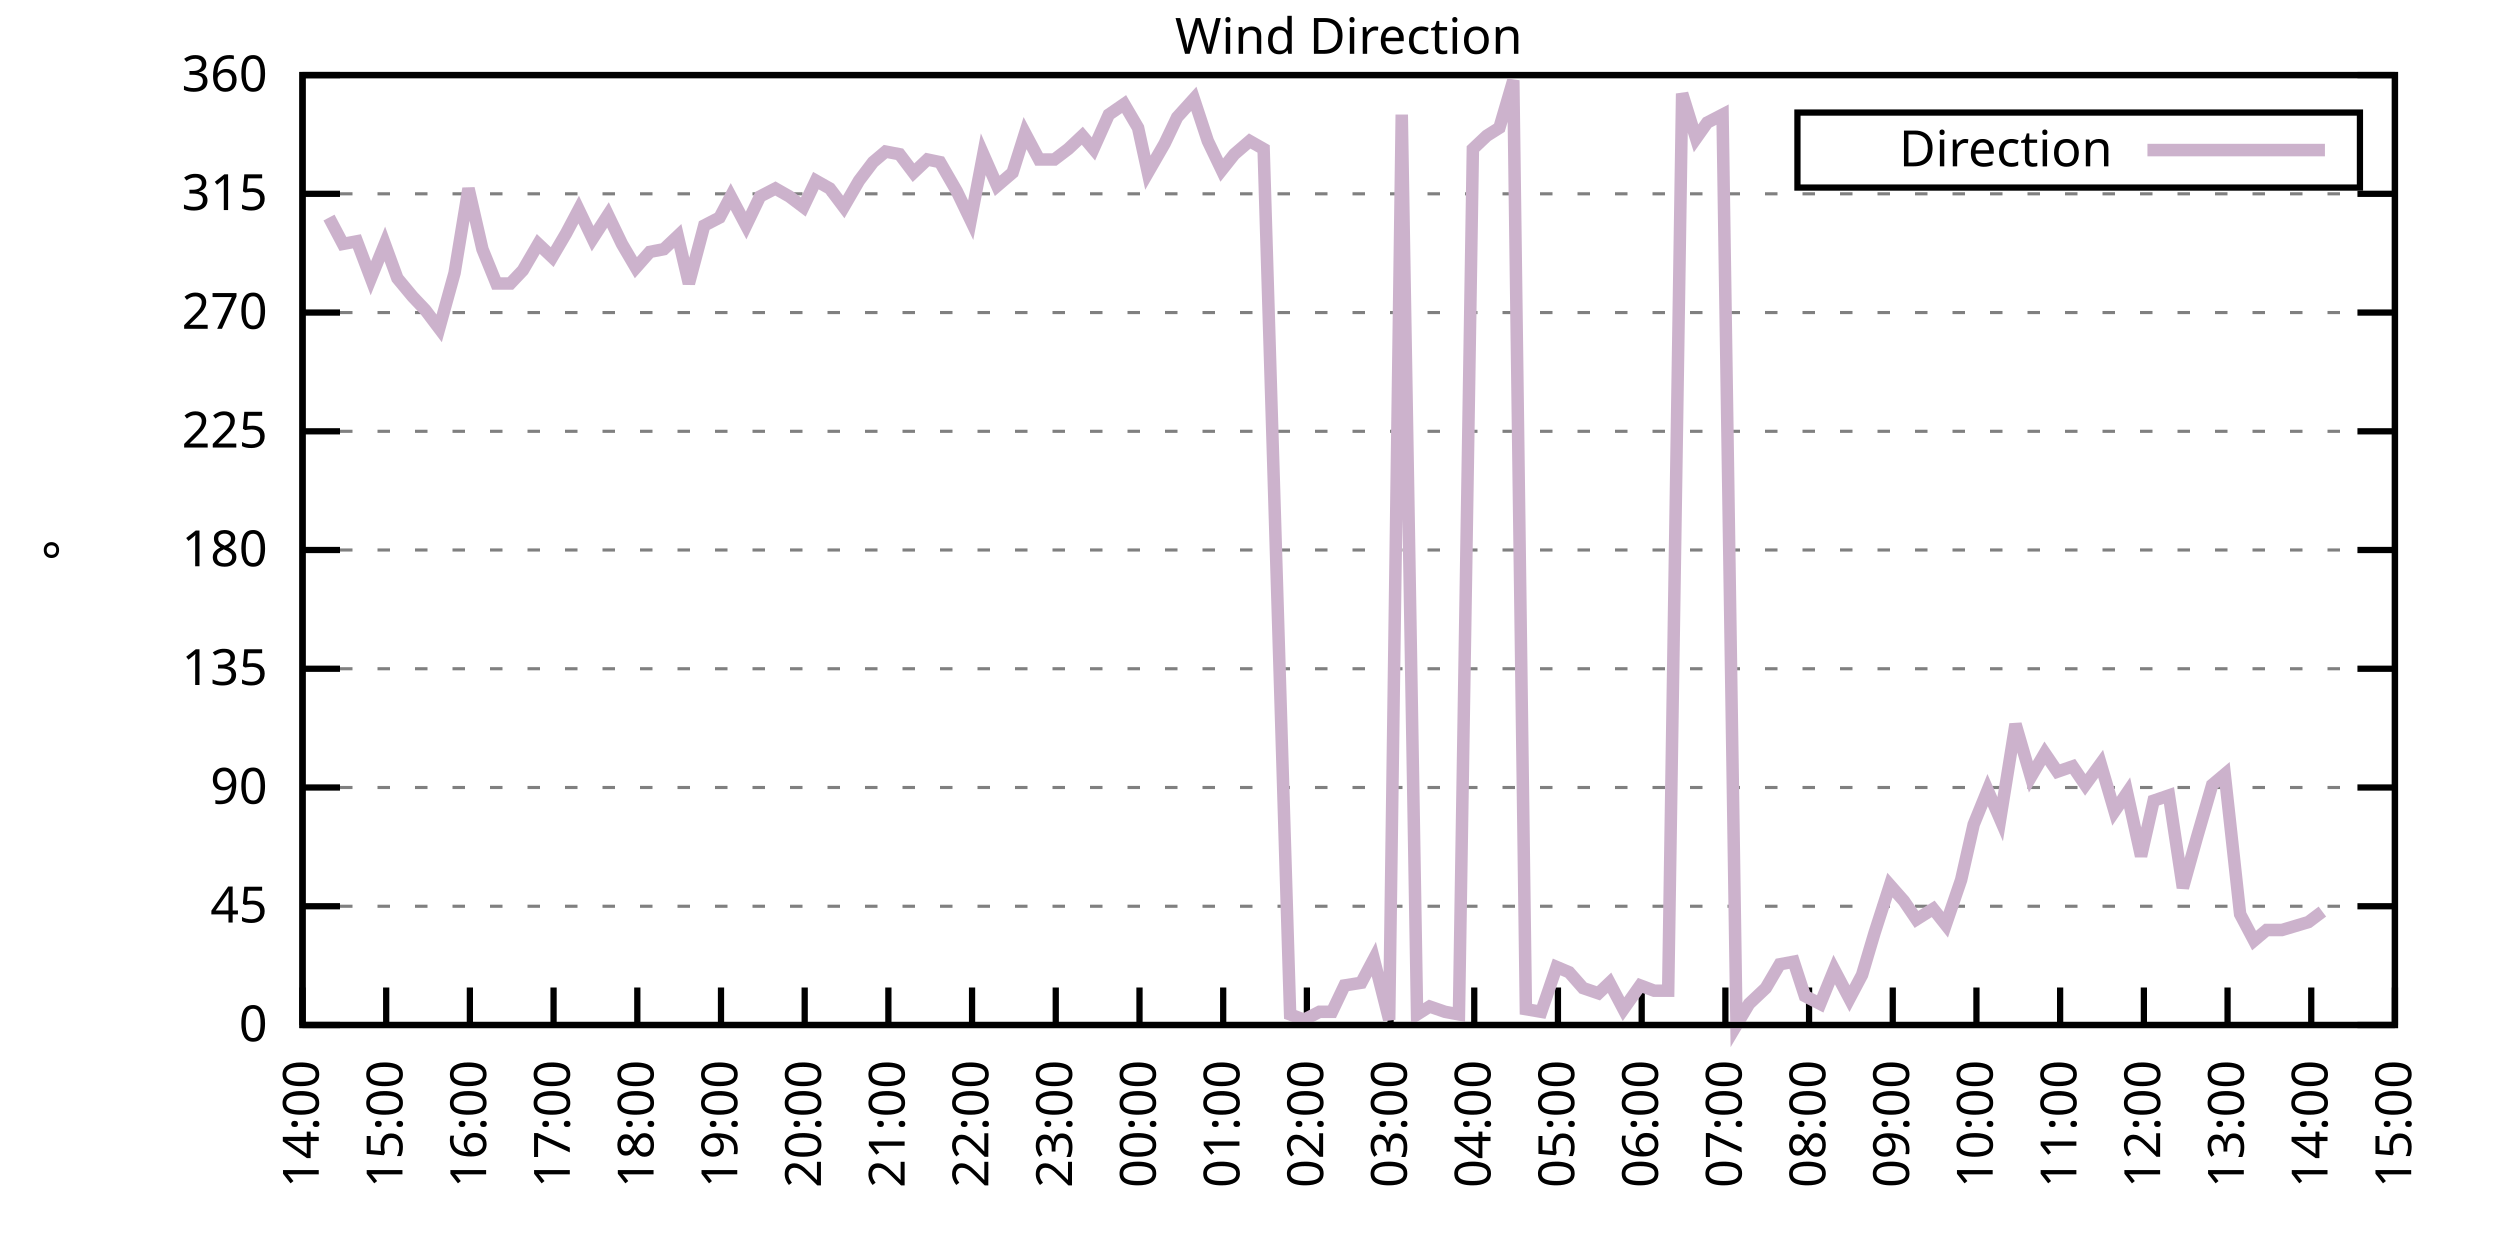
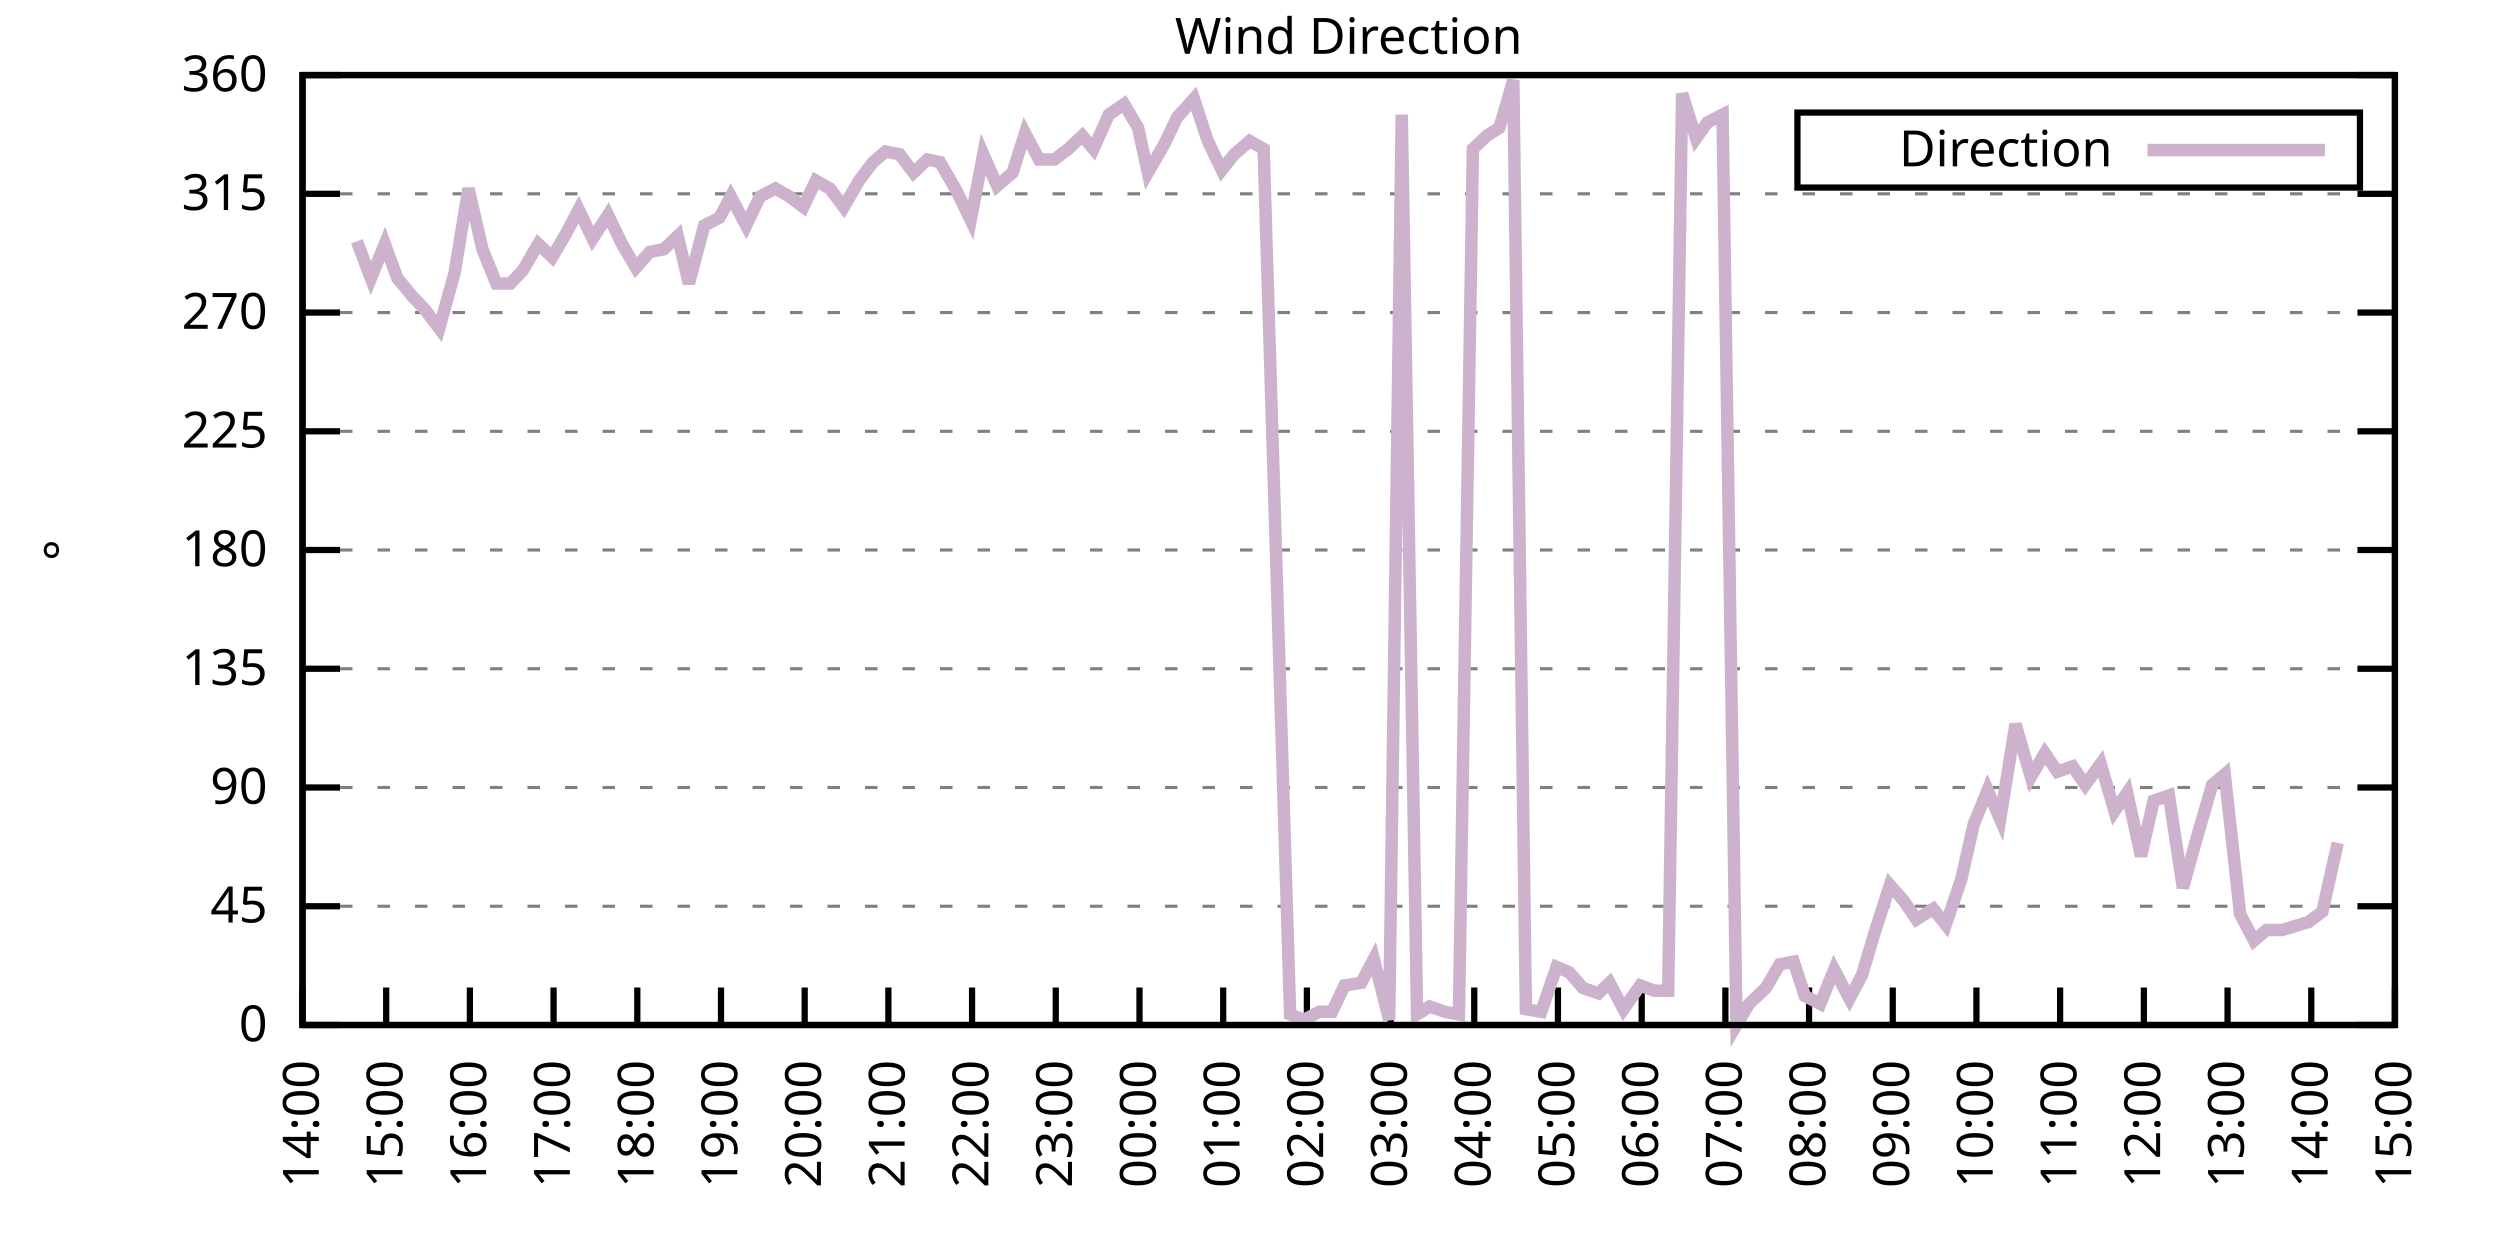
<svg xmlns="http://www.w3.org/2000/svg" xmlns:xlink="http://www.w3.org/1999/xlink" width="400" height="200" viewBox="0 0 400 200">
  <g id="gnuplot_canvas">
    <rect x="0" y="0" width="400" height="200" fill="none" />
    <defs>
      <circle id="gpDot" r="0.5" stroke-width="0.5" stroke="currentColor" />
      <path id="gpPt0" stroke-width="0.333" stroke="currentColor" d="M-1,0 h2 M0,-1 v2" />
      <path id="gpPt1" stroke-width="0.333" stroke="currentColor" d="M-1,-1 L1,1 M1,-1 L-1,1" />
      <path id="gpPt2" stroke-width="0.333" stroke="currentColor" d="M-1,0 L1,0 M0,-1 L0,1 M-1,-1 L1,1 M-1,1 L1,-1" />
      <rect id="gpPt3" stroke-width="0.333" stroke="currentColor" x="-1" y="-1" width="2" height="2" />
      <rect id="gpPt4" stroke-width="0.333" stroke="currentColor" fill="currentColor" x="-1" y="-1" width="2" height="2" />
      <circle id="gpPt5" stroke-width="0.333" stroke="currentColor" cx="0" cy="0" r="1" />
      <use xlink:href="#gpPt5" id="gpPt6" fill="currentColor" stroke="none" />
      <path id="gpPt7" stroke-width="0.333" stroke="currentColor" d="M0,-1.33 L-1.33,0.67 L1.33,0.67 z" />
      <use xlink:href="#gpPt7" id="gpPt8" fill="currentColor" stroke="none" />
      <use xlink:href="#gpPt7" id="gpPt9" stroke="currentColor" transform="rotate(180)" />
      <use xlink:href="#gpPt9" id="gpPt10" fill="currentColor" stroke="none" />
      <use xlink:href="#gpPt3" id="gpPt11" stroke="currentColor" transform="rotate(45)" />
      <use xlink:href="#gpPt11" id="gpPt12" fill="currentColor" stroke="none" />
      <path id="gpPt13" stroke-width="0.333" stroke="currentColor" d="M0,1.330 L1.265,0.411 L0.782,-1.067 L-0.782,-1.076 L-1.265,0.411 z" />
      <use xlink:href="#gpPt13" id="gpPt14" fill="currentColor" stroke="none" />
      <filter id="textbox" filterUnits="objectBoundingBox" x="0" y="0" height="1" width="1">
        <feFlood flood-color="white" flood-opacity="1" result="bgnd" />
        <feComposite in="SourceGraphic" in2="bgnd" operator="atop" />
      </filter>
      <filter id="greybox" filterUnits="objectBoundingBox" x="0" y="0" height="1" width="1">
        <feFlood flood-color="lightgrey" flood-opacity="1" result="grey" />
        <feComposite in="SourceGraphic" in2="grey" operator="atop" />
      </filter>
    </defs>
    <g fill="none" color="white" stroke="currentColor" stroke-width="1.00" stroke-linecap="butt" stroke-linejoin="miter">
</g>
    <g fill="none" color="black" stroke="currentColor" stroke-width="1.00" stroke-linecap="butt" stroke-linejoin="miter">
      <g stroke="none" shape-rendering="crispEdges">
        <polygon fill="rgb(255, 255, 255)" points="48.40,164.00 383.18,164.00 383.18,12.02 48.40,12.02 " />
      </g>
    </g>
    <g fill="none" color="black" stroke="currentColor" stroke-width="1.00" stroke-linecap="butt" stroke-linejoin="miter">
</g>
    <g fill="none" color="black" stroke="black" stroke-width="0.50" stroke-linecap="butt" stroke-linejoin="miter">
</g>
    <g fill="none" color="gray" stroke="currentColor" stroke-width="0.50" stroke-linecap="butt" stroke-linejoin="miter">
      <path stroke="gray" stroke-dasharray="2,4" class="gridline" d="M48.40,164.00 L383.19,164.00  " />
    </g>
    <g fill="none" color="gray" stroke="gray" stroke-width="1.00" stroke-linecap="butt" stroke-linejoin="miter">
</g>
    <g fill="none" color="black" stroke="currentColor" stroke-width="1.00" stroke-linecap="butt" stroke-linejoin="miter">
      <path stroke="black" d="M48.40,164.00 L54.40,164.00 M383.19,164.00 L377.19,164.00  " />
      <g transform="translate(42.80,166.60)" stroke="none" fill="black" font-family="Sans" font-size="8.00" text-anchor="end">
        <text>
          <tspan font-family="Sans"> 0</tspan>
        </text>
      </g>
    </g>
    <g fill="none" color="black" stroke="currentColor" stroke-width="1.00" stroke-linecap="butt" stroke-linejoin="miter">
</g>
    <g fill="none" color="black" stroke="black" stroke-width="0.50" stroke-linecap="butt" stroke-linejoin="miter">
</g>
    <g fill="none" color="gray" stroke="currentColor" stroke-width="0.50" stroke-linecap="butt" stroke-linejoin="miter">
      <path stroke="gray" stroke-dasharray="2,4" class="gridline" d="M48.40,145.00 L383.19,145.00  " />
    </g>
    <g fill="none" color="gray" stroke="gray" stroke-width="1.00" stroke-linecap="butt" stroke-linejoin="miter">
</g>
    <g fill="none" color="black" stroke="currentColor" stroke-width="1.00" stroke-linecap="butt" stroke-linejoin="miter">
      <path stroke="black" d="M48.40,145.00 L54.40,145.00 M383.19,145.00 L377.19,145.00  " />
      <g transform="translate(42.80,147.60)" stroke="none" fill="black" font-family="Sans" font-size="8.00" text-anchor="end">
        <text>
          <tspan font-family="Sans"> 45</tspan>
        </text>
      </g>
    </g>
    <g fill="none" color="black" stroke="currentColor" stroke-width="1.00" stroke-linecap="butt" stroke-linejoin="miter">
</g>
    <g fill="none" color="black" stroke="black" stroke-width="0.50" stroke-linecap="butt" stroke-linejoin="miter">
</g>
    <g fill="none" color="gray" stroke="currentColor" stroke-width="0.50" stroke-linecap="butt" stroke-linejoin="miter">
      <path stroke="gray" stroke-dasharray="2,4" class="gridline" d="M48.40,126.00 L383.19,126.00  " />
    </g>
    <g fill="none" color="gray" stroke="gray" stroke-width="1.00" stroke-linecap="butt" stroke-linejoin="miter">
</g>
    <g fill="none" color="black" stroke="currentColor" stroke-width="1.00" stroke-linecap="butt" stroke-linejoin="miter">
      <path stroke="black" d="M48.40,126.00 L54.40,126.00 M383.19,126.00 L377.19,126.00  " />
      <g transform="translate(42.80,128.60)" stroke="none" fill="black" font-family="Sans" font-size="8.00" text-anchor="end">
        <text>
          <tspan font-family="Sans"> 90</tspan>
        </text>
      </g>
    </g>
    <g fill="none" color="black" stroke="currentColor" stroke-width="1.00" stroke-linecap="butt" stroke-linejoin="miter">
</g>
    <g fill="none" color="black" stroke="black" stroke-width="0.50" stroke-linecap="butt" stroke-linejoin="miter">
</g>
    <g fill="none" color="gray" stroke="currentColor" stroke-width="0.50" stroke-linecap="butt" stroke-linejoin="miter">
      <path stroke="gray" stroke-dasharray="2,4" class="gridline" d="M48.40,107.00 L383.19,107.00  " />
    </g>
    <g fill="none" color="gray" stroke="gray" stroke-width="1.00" stroke-linecap="butt" stroke-linejoin="miter">
</g>
    <g fill="none" color="black" stroke="currentColor" stroke-width="1.00" stroke-linecap="butt" stroke-linejoin="miter">
      <path stroke="black" d="M48.40,107.00 L54.40,107.00 M383.19,107.00 L377.19,107.00  " />
      <g transform="translate(42.80,109.60)" stroke="none" fill="black" font-family="Sans" font-size="8.00" text-anchor="end">
        <text>
          <tspan font-family="Sans"> 135</tspan>
        </text>
      </g>
    </g>
    <g fill="none" color="black" stroke="currentColor" stroke-width="1.00" stroke-linecap="butt" stroke-linejoin="miter">
</g>
    <g fill="none" color="black" stroke="black" stroke-width="0.50" stroke-linecap="butt" stroke-linejoin="miter">
</g>
    <g fill="none" color="gray" stroke="currentColor" stroke-width="0.50" stroke-linecap="butt" stroke-linejoin="miter">
      <path stroke="gray" stroke-dasharray="2,4" class="gridline" d="M48.40,88.00 L383.19,88.00  " />
    </g>
    <g fill="none" color="gray" stroke="gray" stroke-width="1.00" stroke-linecap="butt" stroke-linejoin="miter">
</g>
    <g fill="none" color="black" stroke="currentColor" stroke-width="1.00" stroke-linecap="butt" stroke-linejoin="miter">
      <path stroke="black" d="M48.40,88.00 L54.40,88.00 M383.19,88.00 L377.19,88.00  " />
      <g transform="translate(42.80,90.60)" stroke="none" fill="black" font-family="Sans" font-size="8.00" text-anchor="end">
        <text>
          <tspan font-family="Sans"> 180</tspan>
        </text>
      </g>
    </g>
    <g fill="none" color="black" stroke="currentColor" stroke-width="1.00" stroke-linecap="butt" stroke-linejoin="miter">
</g>
    <g fill="none" color="black" stroke="black" stroke-width="0.50" stroke-linecap="butt" stroke-linejoin="miter">
</g>
    <g fill="none" color="gray" stroke="currentColor" stroke-width="0.50" stroke-linecap="butt" stroke-linejoin="miter">
      <path stroke="gray" stroke-dasharray="2,4" class="gridline" d="M48.40,69.01 L383.19,69.01  " />
    </g>
    <g fill="none" color="gray" stroke="gray" stroke-width="1.00" stroke-linecap="butt" stroke-linejoin="miter">
</g>
    <g fill="none" color="black" stroke="currentColor" stroke-width="1.00" stroke-linecap="butt" stroke-linejoin="miter">
      <path stroke="black" d="M48.40,69.01 L54.40,69.01 M383.19,69.01 L377.19,69.01  " />
      <g transform="translate(42.80,71.61)" stroke="none" fill="black" font-family="Sans" font-size="8.00" text-anchor="end">
        <text>
          <tspan font-family="Sans"> 225</tspan>
        </text>
      </g>
    </g>
    <g fill="none" color="black" stroke="currentColor" stroke-width="1.00" stroke-linecap="butt" stroke-linejoin="miter">
</g>
    <g fill="none" color="black" stroke="black" stroke-width="0.50" stroke-linecap="butt" stroke-linejoin="miter">
</g>
    <g fill="none" color="gray" stroke="currentColor" stroke-width="0.50" stroke-linecap="butt" stroke-linejoin="miter">
      <path stroke="gray" stroke-dasharray="2,4" class="gridline" d="M48.40,50.01 L383.19,50.01  " />
    </g>
    <g fill="none" color="gray" stroke="gray" stroke-width="1.00" stroke-linecap="butt" stroke-linejoin="miter">
</g>
    <g fill="none" color="black" stroke="currentColor" stroke-width="1.00" stroke-linecap="butt" stroke-linejoin="miter">
      <path stroke="black" d="M48.40,50.01 L54.40,50.01 M383.19,50.01 L377.19,50.01  " />
      <g transform="translate(42.80,52.61)" stroke="none" fill="black" font-family="Sans" font-size="8.00" text-anchor="end">
        <text>
          <tspan font-family="Sans"> 270</tspan>
        </text>
      </g>
    </g>
    <g fill="none" color="black" stroke="currentColor" stroke-width="1.00" stroke-linecap="butt" stroke-linejoin="miter">
</g>
    <g fill="none" color="black" stroke="black" stroke-width="0.50" stroke-linecap="butt" stroke-linejoin="miter">
</g>
    <g fill="none" color="gray" stroke="currentColor" stroke-width="0.50" stroke-linecap="butt" stroke-linejoin="miter">
      <path stroke="gray" stroke-dasharray="2,4" class="gridline" d="M48.40,31.01 L383.19,31.01  " />
    </g>
    <g fill="none" color="gray" stroke="gray" stroke-width="1.00" stroke-linecap="butt" stroke-linejoin="miter">
</g>
    <g fill="none" color="black" stroke="currentColor" stroke-width="1.00" stroke-linecap="butt" stroke-linejoin="miter">
      <path stroke="black" d="M48.40,31.01 L54.40,31.01 M383.19,31.01 L377.19,31.01  " />
      <g transform="translate(42.80,33.61)" stroke="none" fill="black" font-family="Sans" font-size="8.00" text-anchor="end">
        <text>
          <tspan font-family="Sans"> 315</tspan>
        </text>
      </g>
    </g>
    <g fill="none" color="black" stroke="currentColor" stroke-width="1.00" stroke-linecap="butt" stroke-linejoin="miter">
</g>
    <g fill="none" color="black" stroke="black" stroke-width="0.50" stroke-linecap="butt" stroke-linejoin="miter">
</g>
    <g fill="none" color="gray" stroke="currentColor" stroke-width="0.50" stroke-linecap="butt" stroke-linejoin="miter">
      <path stroke="gray" stroke-dasharray="2,4" class="gridline" d="M48.40,12.01 L383.19,12.01  " />
    </g>
    <g fill="none" color="gray" stroke="gray" stroke-width="1.00" stroke-linecap="butt" stroke-linejoin="miter">
</g>
    <g fill="none" color="black" stroke="currentColor" stroke-width="1.00" stroke-linecap="butt" stroke-linejoin="miter">
      <path stroke="black" d="M48.40,12.01 L54.40,12.01 M383.19,12.01 L377.19,12.01  " />
      <g transform="translate(42.80,14.61)" stroke="none" fill="black" font-family="Sans" font-size="8.00" text-anchor="end">
        <text>
          <tspan font-family="Sans"> 360</tspan>
        </text>
      </g>
    </g>
    <g fill="none" color="black" stroke="currentColor" stroke-width="1.00" stroke-linecap="butt" stroke-linejoin="miter">
      <path stroke="black" d="M48.40,164.00 L48.40,158.00  " />
      <g transform="translate(51.00,169.60) rotate(270.00)" stroke="none" fill="black" font-family="Sans" font-size="8.00" text-anchor="end">
        <text>
          <tspan font-family="Sans">14:00</tspan>
        </text>
      </g>
    </g>
    <g fill="none" color="black" stroke="currentColor" stroke-width="1.00" stroke-linecap="butt" stroke-linejoin="miter">
      <path stroke="black" d="M61.79,164.00 L61.79,158.00  " />
      <g transform="translate(64.39,169.60) rotate(270.00)" stroke="none" fill="black" font-family="Sans" font-size="8.00" text-anchor="end">
        <text>
          <tspan font-family="Sans">15:00</tspan>
        </text>
      </g>
    </g>
    <g fill="none" color="black" stroke="currentColor" stroke-width="1.00" stroke-linecap="butt" stroke-linejoin="miter">
      <path stroke="black" d="M75.18,164.00 L75.18,158.00  " />
      <g transform="translate(77.78,169.60) rotate(270.00)" stroke="none" fill="black" font-family="Sans" font-size="8.00" text-anchor="end">
        <text>
          <tspan font-family="Sans">16:00</tspan>
        </text>
      </g>
    </g>
    <g fill="none" color="black" stroke="currentColor" stroke-width="1.00" stroke-linecap="butt" stroke-linejoin="miter">
      <path stroke="black" d="M88.57,164.00 L88.57,158.00  " />
      <g transform="translate(91.17,169.60) rotate(270.00)" stroke="none" fill="black" font-family="Sans" font-size="8.00" text-anchor="end">
        <text>
          <tspan font-family="Sans">17:00</tspan>
        </text>
      </g>
    </g>
    <g fill="none" color="black" stroke="currentColor" stroke-width="1.00" stroke-linecap="butt" stroke-linejoin="miter">
      <path stroke="black" d="M101.97,164.00 L101.97,158.00  " />
      <g transform="translate(104.57,169.60) rotate(270.00)" stroke="none" fill="black" font-family="Sans" font-size="8.00" text-anchor="end">
        <text>
          <tspan font-family="Sans">18:00</tspan>
        </text>
      </g>
    </g>
    <g fill="none" color="black" stroke="currentColor" stroke-width="1.00" stroke-linecap="butt" stroke-linejoin="miter">
      <path stroke="black" d="M115.36,164.00 L115.36,158.00  " />
      <g transform="translate(117.96,169.60) rotate(270.00)" stroke="none" fill="black" font-family="Sans" font-size="8.00" text-anchor="end">
        <text>
          <tspan font-family="Sans">19:00</tspan>
        </text>
      </g>
    </g>
    <g fill="none" color="black" stroke="currentColor" stroke-width="1.00" stroke-linecap="butt" stroke-linejoin="miter">
      <path stroke="black" d="M128.75,164.00 L128.75,158.00  " />
      <g transform="translate(131.35,169.60) rotate(270.00)" stroke="none" fill="black" font-family="Sans" font-size="8.00" text-anchor="end">
        <text>
          <tspan font-family="Sans">20:00</tspan>
        </text>
      </g>
    </g>
    <g fill="none" color="black" stroke="currentColor" stroke-width="1.00" stroke-linecap="butt" stroke-linejoin="miter">
      <path stroke="black" d="M142.14,164.00 L142.14,158.00  " />
      <g transform="translate(144.74,169.60) rotate(270.00)" stroke="none" fill="black" font-family="Sans" font-size="8.00" text-anchor="end">
        <text>
          <tspan font-family="Sans">21:00</tspan>
        </text>
      </g>
    </g>
    <g fill="none" color="black" stroke="currentColor" stroke-width="1.00" stroke-linecap="butt" stroke-linejoin="miter">
      <path stroke="black" d="M155.53,164.00 L155.53,158.00  " />
      <g transform="translate(158.13,169.60) rotate(270.00)" stroke="none" fill="black" font-family="Sans" font-size="8.00" text-anchor="end">
        <text>
          <tspan font-family="Sans">22:00</tspan>
        </text>
      </g>
    </g>
    <g fill="none" color="black" stroke="currentColor" stroke-width="1.00" stroke-linecap="butt" stroke-linejoin="miter">
      <path stroke="black" d="M168.92,164.00 L168.92,158.00  " />
      <g transform="translate(171.52,169.60) rotate(270.00)" stroke="none" fill="black" font-family="Sans" font-size="8.00" text-anchor="end">
        <text>
          <tspan font-family="Sans">23:00</tspan>
        </text>
      </g>
    </g>
    <g fill="none" color="black" stroke="currentColor" stroke-width="1.00" stroke-linecap="butt" stroke-linejoin="miter">
      <path stroke="black" d="M182.32,164.00 L182.32,158.00  " />
      <g transform="translate(184.92,169.60) rotate(270.00)" stroke="none" fill="black" font-family="Sans" font-size="8.00" text-anchor="end">
        <text>
          <tspan font-family="Sans">00:00</tspan>
        </text>
      </g>
    </g>
    <g fill="none" color="black" stroke="currentColor" stroke-width="1.00" stroke-linecap="butt" stroke-linejoin="miter">
      <path stroke="black" d="M195.71,164.00 L195.71,158.00  " />
      <g transform="translate(198.31,169.60) rotate(270.00)" stroke="none" fill="black" font-family="Sans" font-size="8.00" text-anchor="end">
        <text>
          <tspan font-family="Sans">01:00</tspan>
        </text>
      </g>
    </g>
    <g fill="none" color="black" stroke="currentColor" stroke-width="1.00" stroke-linecap="butt" stroke-linejoin="miter">
      <path stroke="black" d="M209.10,164.00 L209.10,158.00  " />
      <g transform="translate(211.70,169.60) rotate(270.00)" stroke="none" fill="black" font-family="Sans" font-size="8.00" text-anchor="end">
        <text>
          <tspan font-family="Sans">02:00</tspan>
        </text>
      </g>
    </g>
    <g fill="none" color="black" stroke="currentColor" stroke-width="1.00" stroke-linecap="butt" stroke-linejoin="miter">
      <path stroke="black" d="M222.49,164.00 L222.49,158.00  " />
      <g transform="translate(225.09,169.60) rotate(270.00)" stroke="none" fill="black" font-family="Sans" font-size="8.00" text-anchor="end">
        <text>
          <tspan font-family="Sans">03:00</tspan>
        </text>
      </g>
    </g>
    <g fill="none" color="black" stroke="currentColor" stroke-width="1.00" stroke-linecap="butt" stroke-linejoin="miter">
      <path stroke="black" d="M235.88,164.00 L235.88,158.00  " />
      <g transform="translate(238.48,169.60) rotate(270.00)" stroke="none" fill="black" font-family="Sans" font-size="8.00" text-anchor="end">
        <text>
          <tspan font-family="Sans">04:00</tspan>
        </text>
      </g>
    </g>
    <g fill="none" color="black" stroke="currentColor" stroke-width="1.00" stroke-linecap="butt" stroke-linejoin="miter">
      <path stroke="black" d="M249.27,164.00 L249.27,158.00  " />
      <g transform="translate(251.87,169.60) rotate(270.00)" stroke="none" fill="black" font-family="Sans" font-size="8.00" text-anchor="end">
        <text>
          <tspan font-family="Sans">05:00</tspan>
        </text>
      </g>
    </g>
    <g fill="none" color="black" stroke="currentColor" stroke-width="1.00" stroke-linecap="butt" stroke-linejoin="miter">
      <path stroke="black" d="M262.67,164.00 L262.67,158.00  " />
      <g transform="translate(265.27,169.60) rotate(270.00)" stroke="none" fill="black" font-family="Sans" font-size="8.00" text-anchor="end">
        <text>
          <tspan font-family="Sans">06:00</tspan>
        </text>
      </g>
    </g>
    <g fill="none" color="black" stroke="currentColor" stroke-width="1.00" stroke-linecap="butt" stroke-linejoin="miter">
      <path stroke="black" d="M276.06,164.00 L276.06,158.00  " />
      <g transform="translate(278.66,169.60) rotate(270.00)" stroke="none" fill="black" font-family="Sans" font-size="8.00" text-anchor="end">
        <text>
          <tspan font-family="Sans">07:00</tspan>
        </text>
      </g>
    </g>
    <g fill="none" color="black" stroke="currentColor" stroke-width="1.00" stroke-linecap="butt" stroke-linejoin="miter">
      <path stroke="black" d="M289.45,164.00 L289.45,158.00  " />
      <g transform="translate(292.05,169.60) rotate(270.00)" stroke="none" fill="black" font-family="Sans" font-size="8.00" text-anchor="end">
        <text>
          <tspan font-family="Sans">08:00</tspan>
        </text>
      </g>
    </g>
    <g fill="none" color="black" stroke="currentColor" stroke-width="1.00" stroke-linecap="butt" stroke-linejoin="miter">
      <path stroke="black" d="M302.84,164.00 L302.84,158.00  " />
      <g transform="translate(305.44,169.60) rotate(270.00)" stroke="none" fill="black" font-family="Sans" font-size="8.00" text-anchor="end">
        <text>
          <tspan font-family="Sans">09:00</tspan>
        </text>
      </g>
    </g>
    <g fill="none" color="black" stroke="currentColor" stroke-width="1.00" stroke-linecap="butt" stroke-linejoin="miter">
      <path stroke="black" d="M316.23,164.00 L316.23,158.00  " />
      <g transform="translate(318.83,169.60) rotate(270.00)" stroke="none" fill="black" font-family="Sans" font-size="8.00" text-anchor="end">
        <text>
          <tspan font-family="Sans">10:00</tspan>
        </text>
      </g>
    </g>
    <g fill="none" color="black" stroke="currentColor" stroke-width="1.00" stroke-linecap="butt" stroke-linejoin="miter">
      <path stroke="black" d="M329.62,164.00 L329.62,158.00  " />
      <g transform="translate(332.22,169.60) rotate(270.00)" stroke="none" fill="black" font-family="Sans" font-size="8.00" text-anchor="end">
        <text>
          <tspan font-family="Sans">11:00</tspan>
        </text>
      </g>
    </g>
    <g fill="none" color="black" stroke="currentColor" stroke-width="1.00" stroke-linecap="butt" stroke-linejoin="miter">
      <path stroke="black" d="M343.02,164.00 L343.02,158.00  " />
      <g transform="translate(345.62,169.60) rotate(270.00)" stroke="none" fill="black" font-family="Sans" font-size="8.00" text-anchor="end">
        <text>
          <tspan font-family="Sans">12:00</tspan>
        </text>
      </g>
    </g>
    <g fill="none" color="black" stroke="currentColor" stroke-width="1.00" stroke-linecap="butt" stroke-linejoin="miter">
      <path stroke="black" d="M356.41,164.00 L356.41,158.00  " />
      <g transform="translate(359.01,169.60) rotate(270.00)" stroke="none" fill="black" font-family="Sans" font-size="8.00" text-anchor="end">
        <text>
          <tspan font-family="Sans">13:00</tspan>
        </text>
      </g>
    </g>
    <g fill="none" color="black" stroke="currentColor" stroke-width="1.00" stroke-linecap="butt" stroke-linejoin="miter">
      <path stroke="black" d="M369.80,164.00 L369.80,158.00  " />
      <g transform="translate(372.40,169.60) rotate(270.00)" stroke="none" fill="black" font-family="Sans" font-size="8.00" text-anchor="end">
        <text>
          <tspan font-family="Sans">14:00</tspan>
        </text>
      </g>
    </g>
    <g fill="none" color="black" stroke="currentColor" stroke-width="1.00" stroke-linecap="butt" stroke-linejoin="miter">
      <path stroke="black" d="M383.19,164.00 L383.19,158.00  " />
      <g transform="translate(385.79,169.60) rotate(270.00)" stroke="none" fill="black" font-family="Sans" font-size="8.00" text-anchor="end">
        <text>
          <tspan font-family="Sans">15:00</tspan>
        </text>
      </g>
    </g>
    <g fill="none" color="black" stroke="currentColor" stroke-width="1.00" stroke-linecap="butt" stroke-linejoin="miter">
</g>
    <g fill="none" color="black" stroke="currentColor" stroke-width="1.00" stroke-linecap="butt" stroke-linejoin="miter">
      <path stroke="black" d="M48.40,12.01 L48.40,164.00 L383.19,164.00 L383.19,12.01 L48.40,12.01 Z  " />
    </g>
    <g fill="none" color="black" stroke="currentColor" stroke-width="1.00" stroke-linecap="butt" stroke-linejoin="miter">
</g>
    <g fill="none" color="black" stroke="currentColor" stroke-width="1.00" stroke-linecap="butt" stroke-linejoin="miter">
      <path stroke="black" d="M287.59,30.01 L287.59,18.01 L377.59,18.01 L377.59,30.01 L287.59,30.01 Z  " />
    </g>
    <g id="Wind_direction_plot_1">
      <g fill="none" color="white" stroke="black" stroke-width="2.00" stroke-linecap="butt" stroke-linejoin="miter">
</g>
      <g fill="none" color="black" stroke="currentColor" stroke-width="2.00" stroke-linecap="butt" stroke-linejoin="miter">
        <g transform="translate(337.99,26.61)" stroke="none" fill="black" font-family="Sans" font-size="8.00" text-anchor="end">
          <text>
            <tspan font-family="Sans">Direction</tspan>
          </text>
        </g>
      </g>
      <g fill="none" color="black" stroke="currentColor" stroke-width="2.00" stroke-linecap="butt" stroke-linejoin="miter">
-         <path stroke="rgb(204, 178, 204)" d="M343.59,24.01 L371.99,24.01 M52.64,34.81 L54.87,39.03 L57.10,38.61 L59.34,44.52 L61.57,39.03 L63.58,44.52   L66.03,47.47 L68.04,49.59 L70.27,52.54 L72.73,43.67 L74.96,30.16 L77.19,39.87 L79.42,45.36 L81.66,45.36   L83.66,43.25 L86.12,39.03 L88.35,41.14 L90.58,37.34 L92.59,33.54 L94.82,38.19 L97.28,34.39 L99.51,39.03   L101.74,42.83 L103.98,40.30 L106.21,39.87 L108.44,37.76 L110.22,45.36 L112.68,36.08 L115.13,34.81 L116.92,31.43   L119.38,36.08 L121.61,31.43 L124.06,30.16 L126.29,31.43 L128.53,33.12 L130.54,28.90 L132.77,30.16 L135.00,33.12   L137.45,28.90 L139.69,25.94 L141.69,24.25 L143.93,24.68 L146.16,27.63 L148.39,25.52 L150.40,25.94 L153.08,30.59   L155.31,35.23 L157.32,24.68 L159.55,29.74 L162.01,27.63 L164.01,21.30 L166.25,25.52 L168.70,25.52 L170.93,23.83   L173.17,21.72 L174.95,23.83 L177.41,18.34 L179.86,16.65 L182.09,20.45 L183.66,27.63 L186.33,22.99 L188.34,18.77   L191.02,15.81 L193.25,22.56 L195.48,27.21 L197.49,24.68 L199.95,22.56 L202.18,23.83 L206.42,162.31 L208.65,163.16   L211.11,161.89 L213.12,161.89 L215.13,157.67 L217.80,157.24 L219.81,153.45 L222.27,163.16 L224.28,18.34 L226.73,162.31   L228.74,161.04 L231.20,161.89 L233.43,162.31 L235.66,23.83 L237.89,21.72 L239.90,20.45 L242.13,12.85 L244.14,161.47   L246.60,161.89 L249.05,154.71 L251.06,155.56 L253.29,158.09 L255.75,158.93 L257.53,157.24 L259.76,161.47 L262.44,157.67   L264.67,158.51 L266.91,158.51 L269.14,14.97 L271.37,22.14 L273.16,19.61 L275.61,18.34 L277.84,164.00 L279.85,160.62   L282.53,158.09 L284.76,154.29 L286.99,153.87 L288.78,159.36 L291.23,160.62 L293.47,155.13 L295.92,159.78 L297.93,155.98   L299.94,149.22 L302.39,141.62 L304.63,144.16 L306.63,147.11 L309.31,145.42 L311.32,147.96 L313.78,140.78 L315.79,131.91   L318.02,126.42 L320.03,131.07 L322.48,115.87 L324.94,124.31 L327.17,120.51 L329.18,123.47 L331.63,122.62 L333.64,125.58   L336.10,122.20 L338.33,129.80 L340.34,126.85 L342.57,136.98 L344.58,128.11 L347.03,127.27 L349.26,142.05 L351.50,134.02   L353.95,125.58 L355.96,123.89 L358.42,146.27 L360.65,150.49 L362.66,148.80 L365.11,148.80 L369.35,147.53 L371.58,145.85    " />
+         <path stroke="rgb(204, 178, 204)" d="M343.59,24.01 L371.99,24.01 M57.10,38.61 L59.34,44.52 L61.57,39.03 L63.58,44.52 L66.03,47.47 L68.04,49.59   L70.27,52.54 L72.73,43.67 L74.96,30.16 L77.19,39.87 L79.42,45.36 L81.66,45.36 L83.66,43.25 L86.12,39.03   L88.35,41.14 L90.58,37.34 L92.59,33.54 L94.82,38.19 L97.28,34.39 L99.51,39.03 L101.74,42.83 L103.98,40.30   L106.21,39.87 L108.44,37.76 L110.22,45.36 L112.68,36.08 L115.13,34.81 L116.92,31.43 L119.38,36.08 L121.61,31.43   L124.06,30.16 L126.29,31.43 L128.53,33.12 L130.54,28.90 L132.77,30.16 L135.00,33.12 L137.45,28.90 L139.69,25.94   L141.69,24.25 L143.93,24.68 L146.16,27.63 L148.39,25.52 L150.40,25.94 L153.08,30.59 L155.31,35.23 L157.32,24.68   L159.55,29.74 L162.01,27.63 L164.01,21.30 L166.25,25.52 L168.70,25.52 L170.93,23.83 L173.17,21.72 L174.95,23.83   L177.41,18.34 L179.86,16.65 L182.09,20.45 L183.66,27.63 L186.33,22.99 L188.34,18.77 L191.02,15.81 L193.25,22.56   L195.48,27.21 L197.49,24.68 L199.95,22.56 L202.18,23.83 L206.42,162.31 L208.65,163.16 L211.11,161.89 L213.12,161.89   L215.13,157.67 L217.80,157.24 L219.81,153.45 L222.27,163.16 L224.28,18.34 L226.73,162.31 L228.74,161.04 L231.20,161.89   L233.43,162.31 L235.66,23.83 L237.89,21.72 L239.90,20.45 L242.13,12.85 L244.14,161.47 L246.60,161.89 L249.05,154.71   L251.06,155.56 L253.29,158.09 L255.75,158.93 L257.53,157.24 L259.76,161.47 L262.44,157.67 L264.67,158.51 L266.91,158.51   L269.14,14.97 L271.37,22.14 L273.16,19.61 L275.61,18.34 L277.84,164.00 L279.85,160.62 L282.53,158.09 L284.76,154.29   L286.99,153.87 L288.78,159.36 L291.23,160.62 L293.47,155.13 L295.92,159.78 L297.93,155.98 L299.94,149.22 L302.39,141.62   L304.63,144.16 L306.63,147.11 L309.31,145.42 L311.32,147.96 L313.78,140.78 L315.79,131.91 L318.02,126.42 L320.03,131.07   L322.48,115.87 L324.94,124.31 L327.17,120.51 L329.18,123.47 L331.63,122.62 L333.64,125.58 L336.10,122.20 L338.33,129.80   L340.34,126.85 L342.57,136.98 L344.58,128.11 L347.03,127.27 L349.26,142.05 L351.50,134.02 L353.95,125.58 L355.96,123.89   L358.42,146.27 L360.65,150.49 L362.66,148.80 L365.11,148.80 L369.35,147.53 L371.58,145.85 L374.04,134.87  " />
      </g>
    </g>
    <g fill="none" color="black" stroke="currentColor" stroke-width="2.00" stroke-linecap="butt" stroke-linejoin="miter">
</g>
    <g fill="none" color="black" stroke="black" stroke-width="1.00" stroke-linecap="butt" stroke-linejoin="miter">
</g>
    <g fill="none" color="black" stroke="currentColor" stroke-width="1.00" stroke-linecap="butt" stroke-linejoin="miter">
      <path stroke="black" d="M48.40,12.01 L48.40,164.00 L383.19,164.00 L383.19,12.01 L48.40,12.01 Z  " />
      <g transform="translate(12.80,88.01) rotate(270.00)" stroke="none" fill="black" font-family="Sans" font-size="8.00" text-anchor="middle">
        <text>
          <tspan font-family="Sans">°</tspan>
        </text>
      </g>
    </g>
    <g fill="none" color="black" stroke="currentColor" stroke-width="1.00" stroke-linecap="butt" stroke-linejoin="miter">
</g>
    <g fill="none" color="black" stroke="currentColor" stroke-width="1.00" stroke-linecap="butt" stroke-linejoin="miter">
      <g transform="translate(215.79,8.61)" stroke="none" fill="black" font-family="Sans" font-size="8.00" text-anchor="middle">
        <text>
          <tspan font-family="Sans">Wind Direction</tspan>
        </text>
      </g>
    </g>
    <g fill="none" color="black" stroke="currentColor" stroke-width="1.00" stroke-linecap="butt" stroke-linejoin="miter">
</g>
  </g>
</svg>
